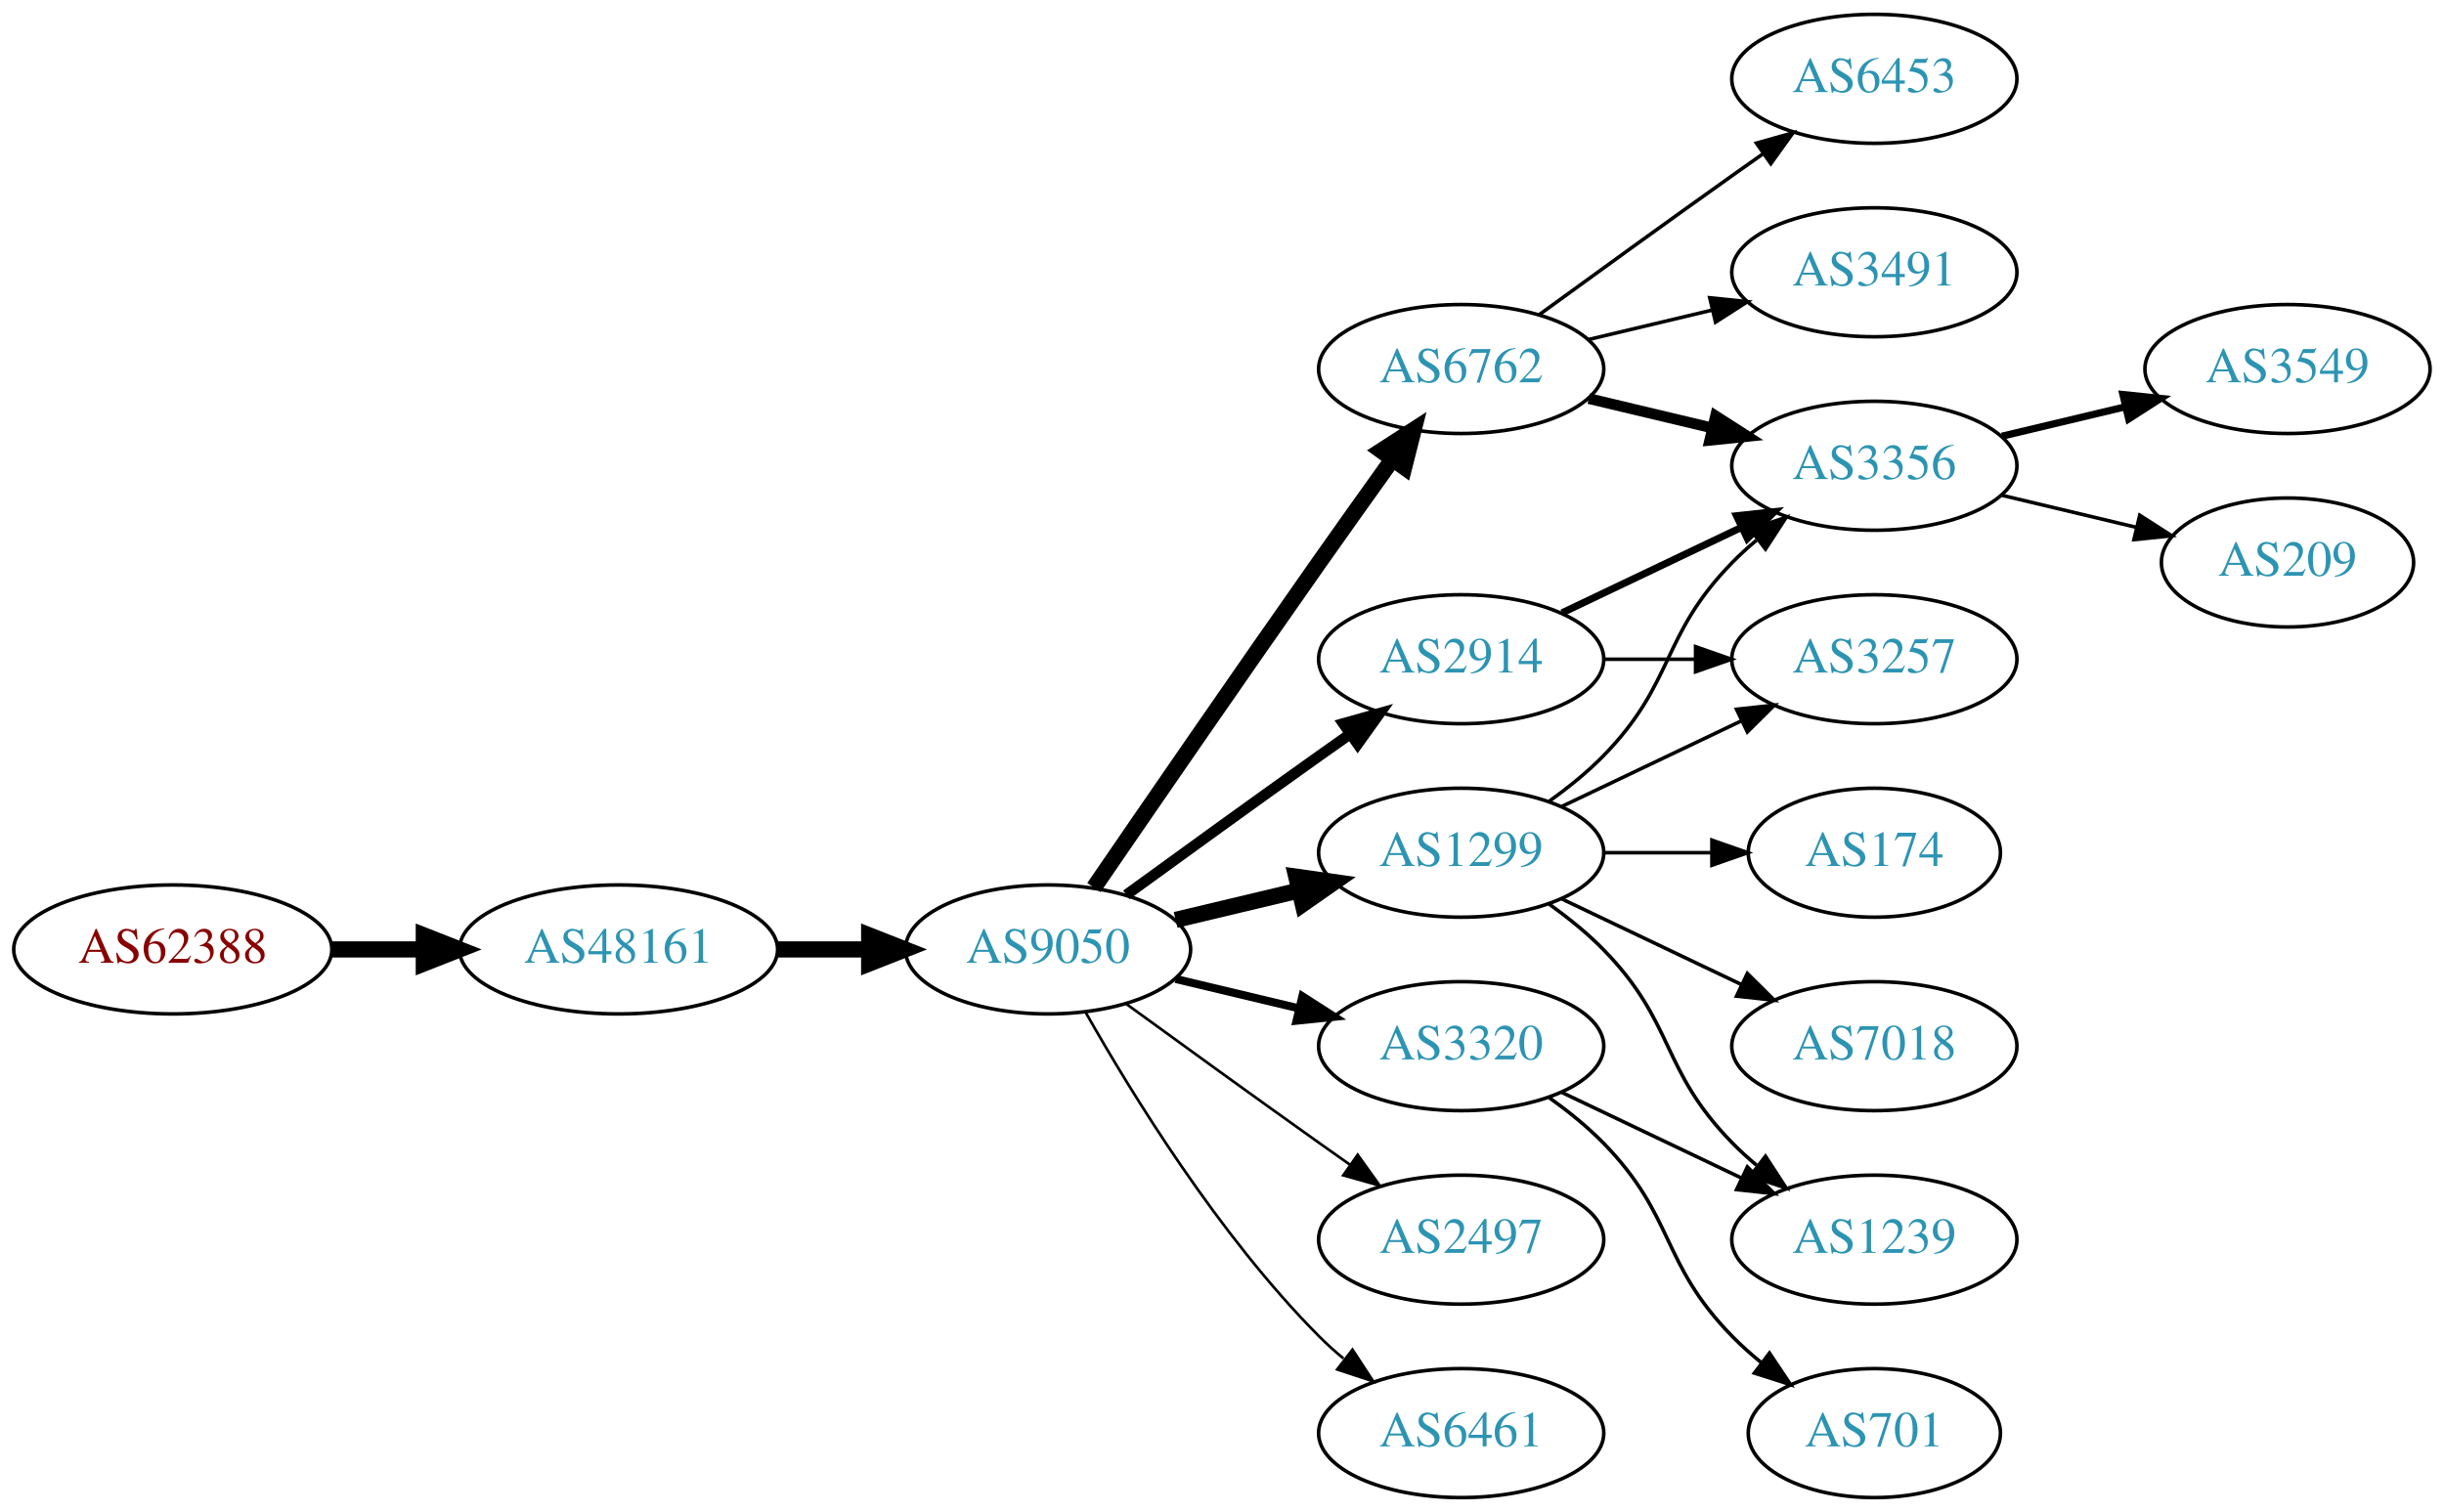
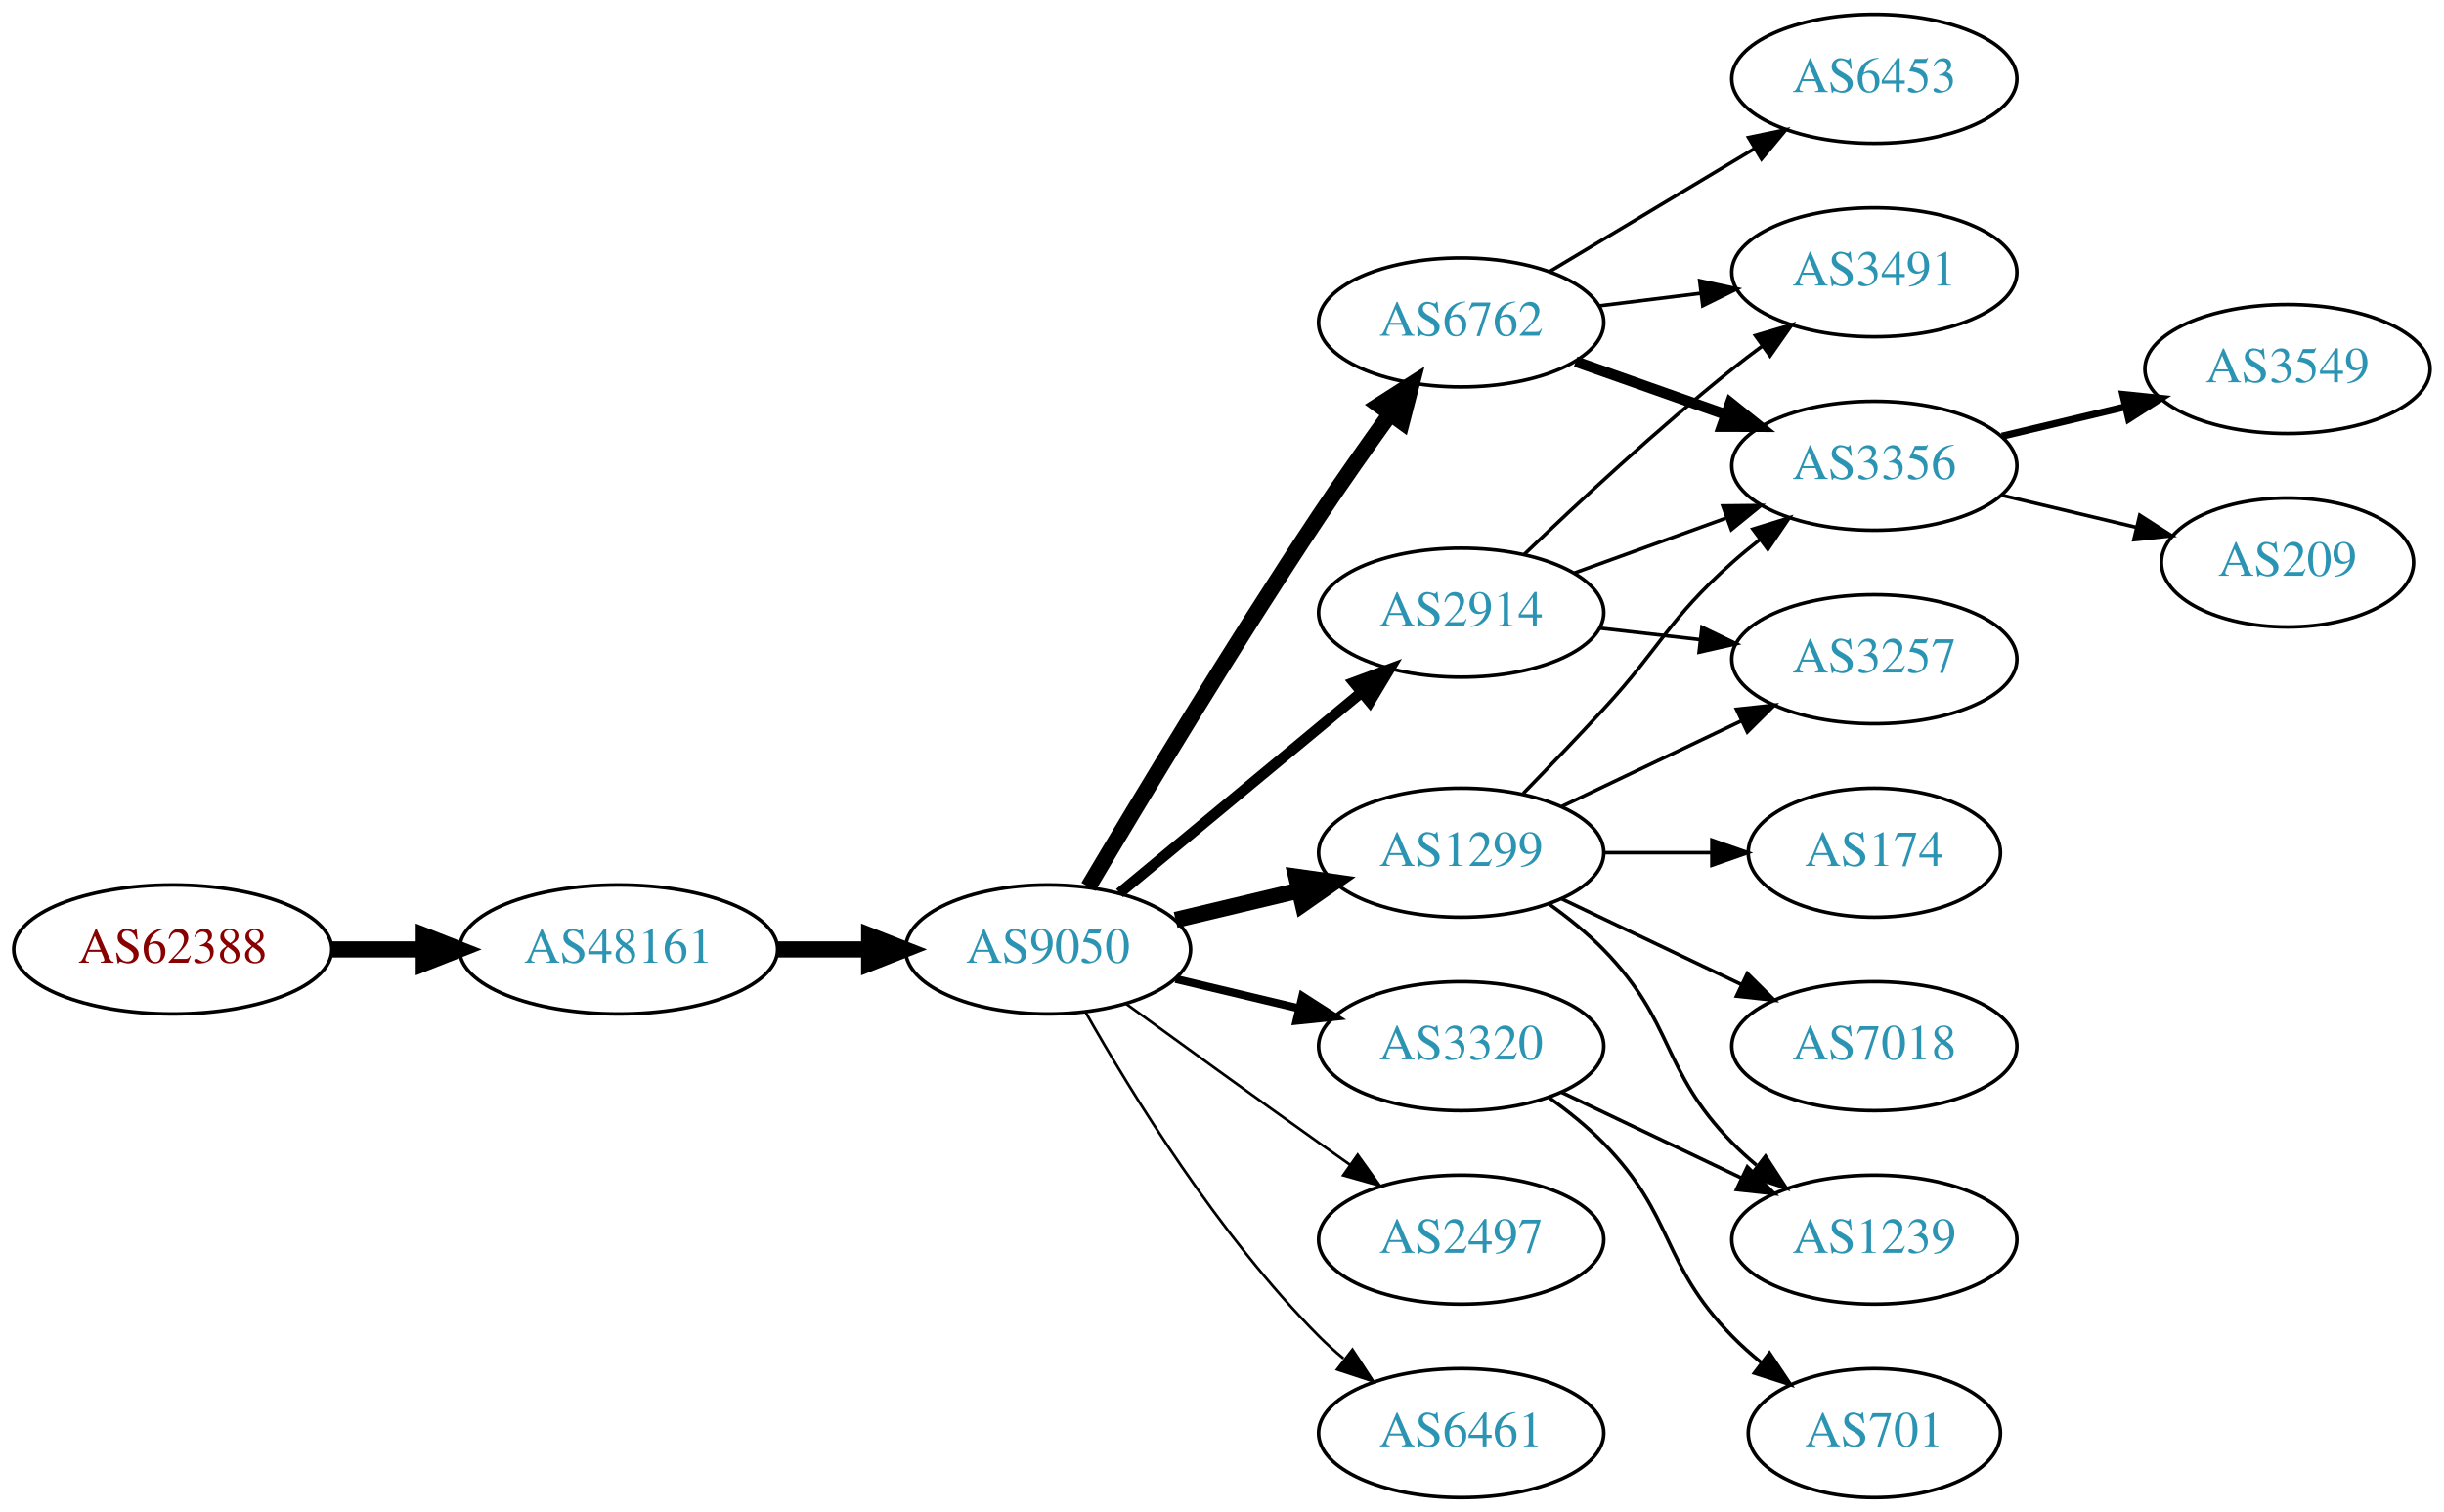
<svg xmlns="http://www.w3.org/2000/svg" xmlns:xlink="http://www.w3.org/1999/xlink" width="682pt" height="422pt" viewBox="0.00 0.00 681.96 422.00">
  <g id="graph0" class="graph" transform="scale(1 1) rotate(0) translate(4 418)">
    <polygon fill="white" stroke="none" points="-4,4 -4,-418 677.956,-418 677.956,4 -4,4" />
    <g id="node1" class="node">
      <g id="a_node1">
        <a xlink:href="/asn/62388" xlink:title="AS62388 ~ Str Drumul Fermei Nr.112 Bl.4 Ap.5 [AT]">
          <ellipse fill="#ffffff" stroke="black" cx="44.196" cy="-153" rx="44.393" ry="18" />
          <text text-anchor="middle" x="44.196" y="-149.3" font-family="Times,serif" font-size="14.00" fill="#880000">AS62388</text>
        </a>
      </g>
    </g>
    <g id="node2" class="node">
      <g id="a_node2">
        <a xlink:href="/asn/48161" xlink:title="AS48161 ~ NG-AS [RO]">
          <ellipse fill="#ffffff" stroke="black" cx="168.588" cy="-153" rx="44.393" ry="18" />
          <text text-anchor="middle" x="168.588" y="-149.3" font-family="Times,serif" font-size="14.00" fill="#2c94b3">AS48161</text>
        </a>
      </g>
    </g>
    <g id="edge1" class="edge">
      <path fill="none" stroke="black" stroke-width="4.5" d="M88.692,-153C96.898,-153 105.569,-153 114.041,-153" />
      <polygon fill="black" stroke="black" stroke-width="4.5" points="114.233,-156.938 124.233,-153 114.233,-149.063 114.233,-156.938" />
    </g>
    <g id="node3" class="node">
      <g id="a_node3">
        <a xlink:href="/asn/9050" xlink:title="AS9050 ~ Bucharest, Romania [RO]">
          <ellipse fill="#ffffff" stroke="black" cx="288.431" cy="-153" rx="39.794" ry="18" />
          <text text-anchor="middle" x="288.431" y="-149.3" font-family="Times,serif" font-size="14.00" fill="#2c94b3">AS9050</text>
        </a>
      </g>
    </g>
    <g id="edge2" class="edge">
      <path fill="none" stroke="black" stroke-width="4.5" d="M212.799,-153C221.112,-153 229.875,-153 238.357,-153" />
      <polygon fill="black" stroke="black" stroke-width="4.5" points="238.516,-156.938 248.516,-153 238.516,-149.063 238.516,-156.938" />
    </g>
    <g id="node4" class="node">
      <g id="a_node4">
-         <a xlink:href="/asn/2914" xlink:title="AS2914 ~ NTT America, Inc. [US]">
-           <ellipse fill="#ffffff" stroke="black" cx="403.724" cy="-234" rx="39.794" ry="18" />
-           <text text-anchor="middle" x="403.724" y="-230.3" font-family="Times,serif" font-size="14.00" fill="#2c94b3">AS2914</text>
+         <a xlink:href="/asn/1299" xlink:title="AS1299 ~ Telia Carrier [EU]">
+           <ellipse fill="#ffffff" stroke="black" cx="403.724" cy="-180" rx="39.794" ry="18" />
+           <text text-anchor="middle" x="403.724" y="-176.3" font-family="Times,serif" font-size="14.00" fill="#2c94b3">AS1299</text>
        </a>
      </g>
    </g>
    <g id="edge3" class="edge">
-       <path fill="none" stroke="black" stroke-width="3" d="M310.279,-168.222C325.213,-179.091 345.827,-194.025 364.077,-207 366.898,-209.005 369.841,-211.085 372.789,-213.159" />
-       <polygon fill="black" stroke="black" stroke-width="3" points="370.816,-216.05 381.013,-218.926 374.835,-210.319 370.816,-216.05" />
+       <path fill="none" stroke="black" stroke-width="4.5" d="M324.038,-161.248C334.909,-163.838 347.064,-166.735 358.506,-169.462" />
+       <polygon fill="black" stroke="black" stroke-width="4.5" points="357.688,-173.315 368.328,-171.803 359.514,-165.654 357.688,-173.315" />
    </g>
    <g id="node5" class="node">
      <g id="a_node5">
        <a xlink:href="/asn/6762" xlink:title="AS6762 ~ TELECOM ITALIA SPARKLE S.p.A. [IT]">
-           <ellipse fill="#ffffff" stroke="black" cx="403.724" cy="-315" rx="39.794" ry="18" />
-           <text text-anchor="middle" x="403.724" y="-311.3" font-family="Times,serif" font-size="14.00" fill="#2c94b3">AS6762</text>
+           <ellipse fill="#ffffff" stroke="black" cx="403.724" cy="-328" rx="39.794" ry="18" />
+           <text text-anchor="middle" x="403.724" y="-324.3" font-family="Times,serif" font-size="14.00" fill="#2c94b3">AS6762</text>
        </a>
      </g>
    </g>
    <g id="edge4" class="edge">
-       <path fill="none" stroke="black" stroke-width="4.5" d="M301.238,-170.269C315.881,-191.642 341.655,-229.12 364.077,-261 370.712,-270.433 378.062,-280.739 384.556,-289.795" />
-       <polygon fill="black" stroke="black" stroke-width="4.5" points="381.436,-292.201 390.468,-298.026 387.832,-287.607 381.436,-292.201" />
+       <path fill="none" stroke="black" stroke-width="4.5" d="M299.695,-170.467C313.758,-194.202 340.018,-237.829 364.077,-274 370.367,-283.456 377.54,-293.632 383.983,-302.572" />
+       <polygon fill="black" stroke="black" stroke-width="4.5" points="380.824,-304.923 389.886,-310.702 387.197,-300.296 380.824,-304.923" />
    </g>
    <g id="node6" class="node">
      <g id="a_node6">
-         <a xlink:href="/asn/1299" xlink:title="AS1299 ~ Telia Carrier [EU]">
-           <ellipse fill="#ffffff" stroke="black" cx="403.724" cy="-180" rx="39.794" ry="18" />
-           <text text-anchor="middle" x="403.724" y="-176.3" font-family="Times,serif" font-size="14.00" fill="#2c94b3">AS1299</text>
+         <a xlink:href="/asn/2914" xlink:title="AS2914 ~ NTT America, Inc. [US]">
+           <ellipse fill="#ffffff" stroke="black" cx="403.724" cy="-247" rx="39.794" ry="18" />
+           <text text-anchor="middle" x="403.724" y="-243.3" font-family="Times,serif" font-size="14.00" fill="#2c94b3">AS2914</text>
        </a>
      </g>
    </g>
    <g id="edge5" class="edge">
-       <path fill="none" stroke="black" stroke-width="4.5" d="M324.038,-161.248C334.909,-163.838 347.064,-166.735 358.506,-169.462" />
-       <polygon fill="black" stroke="black" stroke-width="4.5" points="357.688,-173.315 368.328,-171.803 359.514,-165.654 357.688,-173.315" />
+       <path fill="none" stroke="black" stroke-width="3" d="M308.393,-168.733C326.856,-184.052 355.093,-207.48 375.863,-224.713" />
+       <polygon fill="black" stroke="black" stroke-width="3" points="373.768,-227.523 383.699,-231.215 378.238,-222.136 373.768,-227.523" />
    </g>
    <g id="node7" class="node">
      <g id="a_node7">
        <a xlink:href="/asn/2497" xlink:title="AS2497 ~ Internet Initiative Japan Inc. [JP]">
          <ellipse fill="#ffffff" stroke="black" cx="403.724" cy="-72" rx="39.794" ry="18" />
          <text text-anchor="middle" x="403.724" y="-68.3" font-family="Times,serif" font-size="14.00" fill="#2c94b3">AS2497</text>
        </a>
      </g>
    </g>
    <g id="edge6" class="edge">
      <path fill="none" stroke="black" stroke-width="0.75" d="M310.279,-137.778C325.213,-126.909 345.827,-111.975 364.077,-99 366.898,-96.995 369.841,-94.915 372.789,-92.841" />
      <polygon fill="black" stroke="black" stroke-width="0.75" points="374.835,-95.681 381.013,-87.074 370.816,-89.95 374.835,-95.681" />
    </g>
    <g id="node8" class="node">
      <g id="a_node8">
-         <a xlink:href="/asn/6461" xlink:title="AS6461 ~ ZAYO-6461 [US]">
-           <ellipse fill="#ffffff" stroke="black" cx="403.724" cy="-18" rx="39.794" ry="18" />
-           <text text-anchor="middle" x="403.724" y="-14.3" font-family="Times,serif" font-size="14.00" fill="#2c94b3">AS6461</text>
-         </a>
-       </g>
-     </g>
-     <g id="edge7" class="edge">
-       <path fill="none" stroke="black" stroke-width="0.75" d="M298.891,-135.51C311.672,-112.904 336.105,-73.114 364.077,-45 366.188,-42.879 368.484,-40.812 370.87,-38.829" />
-       <polygon fill="black" stroke="black" stroke-width="0.75" points="373.385,-41.31 379.185,-32.444 369.122,-35.758 373.385,-41.31" />
-     </g>
-     <g id="node9" class="node">
-       <g id="a_node9">
        <a xlink:href="/asn/3320" xlink:title="AS3320 ~ DTAG [DE]">
          <ellipse fill="#ffffff" stroke="black" cx="403.724" cy="-126" rx="39.794" ry="18" />
          <text text-anchor="middle" x="403.724" y="-122.3" font-family="Times,serif" font-size="14.00" fill="#2c94b3">AS3320</text>
        </a>
      </g>
    </g>
-     <g id="edge8" class="edge">
+     <g id="edge7" class="edge">
      <path fill="none" stroke="black" stroke-width="2.25" d="M324.038,-144.752C334.909,-142.162 347.064,-139.265 358.506,-136.538" />
      <polygon fill="black" stroke="black" stroke-width="2.25" points="359.412,-139.92 368.328,-134.197 357.789,-133.111 359.412,-139.92" />
    </g>
-     <g id="node12" class="node">
-       <g id="a_node12">
+     <g id="node9" class="node">
+       <g id="a_node9">
+         <a xlink:href="/asn/6461" xlink:title="AS6461 ~ Zayo Bandwidth [US]">
+           <ellipse fill="#ffffff" stroke="black" cx="403.724" cy="-18" rx="39.794" ry="18" />
+           <text text-anchor="middle" x="403.724" y="-14.3" font-family="Times,serif" font-size="14.00" fill="#2c94b3">AS6461</text>
+         </a>
+       </g>
+     </g>
+     <g id="edge8" class="edge">
+       <path fill="none" stroke="black" stroke-width="0.75" d="M298.891,-135.51C311.672,-112.904 336.105,-73.114 364.077,-45 366.188,-42.879 368.484,-40.812 370.87,-38.829" />
+       <polygon fill="black" stroke="black" stroke-width="0.75" points="373.385,-41.31 379.185,-32.444 369.122,-35.758 373.385,-41.31" />
+     </g>
+     <g id="node10" class="node">
+       <g id="a_node10">
+         <a xlink:href="/asn/174" xlink:title="AS174 ~ Cogent Communications [US]">
+           <ellipse fill="#ffffff" stroke="black" cx="519.017" cy="-180" rx="35.194" ry="18" />
+           <text text-anchor="middle" x="519.017" y="-176.3" font-family="Times,serif" font-size="14.00" fill="#2c94b3">AS174</text>
+         </a>
+       </g>
+     </g>
+     <g id="edge9" class="edge">
+       <path fill="none" stroke="black" d="M443.396,-180C453.101,-180 463.592,-180 473.555,-180" />
+       <polygon fill="black" stroke="black" points="473.691,-183.5 483.691,-180 473.691,-176.5 473.691,-183.5" />
+     </g>
+     <g id="node11" class="node">
+       <g id="a_node11">
        <a xlink:href="/asn/3356" xlink:title="AS3356 ~ Level 3 Parent, LLC [US]">
          <ellipse fill="#ffffff" stroke="black" cx="519.017" cy="-288" rx="39.794" ry="18" />
          <text text-anchor="middle" x="519.017" y="-284.3" font-family="Times,serif" font-size="14.00" fill="#2c94b3">AS3356</text>
        </a>
      </g>
    </g>
-     <g id="edge13" class="edge">
-       <path fill="none" stroke="black" stroke-width="2" d="M431.86,-246.934C446.854,-254.081 465.675,-263.052 481.898,-270.785" />
-       <polygon fill="black" stroke="black" stroke-width="2" points="480.569,-274.028 491.102,-275.171 483.581,-267.709 480.569,-274.028" />
-     </g>
-     <g id="node13" class="node">
-       <g id="a_node13">
+     <g id="edge10" class="edge">
+       <path fill="none" stroke="black" d="M421.074,-196.568C428.027,-203.704 436.174,-212.188 443.37,-220 459.8,-237.836 461.3,-244.828 479.37,-261 481.81,-263.183 484.431,-265.344 487.116,-267.435" />
+       <polygon fill="black" stroke="black" points="485.131,-270.32 495.252,-273.454 489.295,-264.693 485.131,-270.32" />
+     </g>
+     <g id="node12" class="node">
+       <g id="a_node12">
        <a xlink:href="/asn/3257" xlink:title="AS3257 ~ GTT [DE]">
          <ellipse fill="#ffffff" stroke="black" cx="519.017" cy="-234" rx="39.794" ry="18" />
          <text text-anchor="middle" x="519.017" y="-230.3" font-family="Times,serif" font-size="14.00" fill="#2c94b3">AS3257</text>
        </a>
      </g>
    </g>
+     <g id="edge11" class="edge">
+       <path fill="none" stroke="black" d="M431.86,-192.934C446.854,-200.081 465.675,-209.052 481.898,-216.785" />
+       <polygon fill="black" stroke="black" points="480.569,-220.028 491.102,-221.171 483.581,-213.709 480.569,-220.028" />
+     </g>
+     <g id="node13" class="node">
+       <g id="a_node13">
+         <a xlink:href="/asn/1239" xlink:title="AS1239 ~ Sprint [US]">
+           <ellipse fill="#ffffff" stroke="black" cx="519.017" cy="-72" rx="39.794" ry="18" />
+           <text text-anchor="middle" x="519.017" y="-68.3" font-family="Times,serif" font-size="14.00" fill="#2c94b3">AS1239</text>
+         </a>
+       </g>
+     </g>
    <g id="edge12" class="edge">
-       <path fill="none" stroke="black" d="M443.396,-234C451.599,-234 460.363,-234 468.895,-234" />
-       <polygon fill="black" stroke="black" points="469.134,-237.5 479.134,-234 469.134,-230.5 469.134,-237.5" />
-     </g>
-     <g id="node10" class="node">
-       <g id="a_node10">
+       <path fill="none" stroke="black" d="M428.318,-165.611C433.574,-161.852 438.906,-157.563 443.37,-153 463.543,-132.383 459.198,-119.617 479.37,-99 481.463,-96.861 483.746,-94.782 486.123,-92.79" />
+       <polygon fill="black" stroke="black" points="488.641,-95.268 494.423,-86.389 484.367,-89.725 488.641,-95.268" />
+     </g>
+     <g id="node14" class="node">
+       <g id="a_node14">
+         <a xlink:href="/asn/7018" xlink:title="AS7018 ~ AT&amp;T Services, Inc. [US]">
+           <ellipse fill="#ffffff" stroke="black" cx="519.017" cy="-126" rx="39.794" ry="18" />
+           <text text-anchor="middle" x="519.017" y="-122.3" font-family="Times,serif" font-size="14.00" fill="#2c94b3">AS7018</text>
+         </a>
+       </g>
+     </g>
+     <g id="edge13" class="edge">
+       <path fill="none" stroke="black" d="M431.86,-167.066C446.854,-159.919 465.675,-150.948 481.898,-143.215" />
+       <polygon fill="black" stroke="black" points="483.581,-146.291 491.102,-138.829 480.569,-139.972 483.581,-146.291" />
+     </g>
+     <g id="edge14" class="edge">
+       <path fill="none" stroke="black" stroke-width="3" d="M435.682,-317.07C448.545,-312.528 463.651,-307.195 477.388,-302.345" />
+       <polygon fill="black" stroke="black" stroke-width="3" points="478.832,-305.547 487.096,-298.917 476.502,-298.946 478.832,-305.547" />
+     </g>
+     <g id="node15" class="node">
+       <g id="a_node15">
        <a xlink:href="/asn/6453" xlink:title="AS6453 ~ TATA COMMUNICATIONS (AMERICA) INC [US]">
          <ellipse fill="#ffffff" stroke="black" cx="519.017" cy="-396" rx="39.794" ry="18" />
          <text text-anchor="middle" x="519.017" y="-392.3" font-family="Times,serif" font-size="14.00" fill="#2c94b3">AS6453</text>
        </a>
      </g>
    </g>
-     <g id="edge9" class="edge">
-       <path fill="none" stroke="black" d="M425.572,-330.222C440.506,-341.091 461.12,-356.025 479.37,-369 482.191,-371.005 485.134,-373.085 488.082,-375.159" />
-       <polygon fill="black" stroke="black" points="486.109,-378.05 496.306,-380.926 490.128,-372.319 486.109,-378.05" />
-     </g>
-     <g id="node11" class="node">
-       <g id="a_node11">
+     <g id="edge15" class="edge">
+       <path fill="none" stroke="black" d="M428.474,-342.255C445.09,-352.229 467.486,-365.671 485.723,-376.617" />
+       <polygon fill="black" stroke="black" points="483.923,-379.618 494.298,-381.764 487.525,-373.616 483.923,-379.618" />
+     </g>
+     <g id="node16" class="node">
+       <g id="a_node16">
        <a xlink:href="/asn/3491" xlink:title="AS3491 ~ PCCW Global, Inc. [US]">
          <ellipse fill="#ffffff" stroke="black" cx="519.017" cy="-342" rx="39.794" ry="18" />
          <text text-anchor="middle" x="519.017" y="-338.3" font-family="Times,serif" font-size="14.00" fill="#2c94b3">AS3491</text>
        </a>
      </g>
    </g>
-     <g id="edge10" class="edge">
-       <path fill="none" stroke="black" d="M439.331,-323.248C450.202,-325.838 462.357,-328.735 473.799,-331.462" />
-       <polygon fill="black" stroke="black" points="473.082,-334.889 483.621,-333.803 474.705,-328.08 473.082,-334.889" />
-     </g>
-     <g id="edge11" class="edge">
-       <path fill="none" stroke="black" stroke-width="3" d="M439.331,-306.752C450.202,-304.162 462.357,-301.265 473.799,-298.538" />
-       <polygon fill="black" stroke="black" stroke-width="3" points="474.705,-301.92 483.621,-296.197 473.082,-295.111 474.705,-301.92" />
-     </g>
-     <g id="edge17" class="edge">
-       <path fill="none" stroke="black" d="M428.318,-194.389C433.574,-198.148 438.906,-202.437 443.37,-207 463.543,-227.617 459.198,-240.383 479.37,-261 481.463,-263.139 483.746,-265.218 486.123,-267.21" />
-       <polygon fill="black" stroke="black" points="484.367,-270.275 494.423,-273.611 488.641,-264.732 484.367,-270.275" />
-     </g>
    <g id="edge16" class="edge">
-       <path fill="none" stroke="black" d="M431.86,-192.934C446.854,-200.081 465.675,-209.052 481.898,-216.785" />
-       <polygon fill="black" stroke="black" points="480.569,-220.028 491.102,-221.171 483.581,-213.709 480.569,-220.028" />
-     </g>
-     <g id="node14" class="node">
-       <g id="a_node14">
-         <a xlink:href="/asn/174" xlink:title="AS174 ~ Cogent Communications [US]">
-           <ellipse fill="#ffffff" stroke="black" cx="519.017" cy="-180" rx="35.194" ry="18" />
-           <text text-anchor="middle" x="519.017" y="-176.3" font-family="Times,serif" font-size="14.00" fill="#2c94b3">AS174</text>
-         </a>
-       </g>
-     </g>
-     <g id="edge14" class="edge">
-       <path fill="none" stroke="black" d="M443.396,-180C453.101,-180 463.592,-180 473.555,-180" />
-       <polygon fill="black" stroke="black" points="473.691,-183.5 483.691,-180 473.691,-176.5 473.691,-183.5" />
-     </g>
-     <g id="node15" class="node">
-       <g id="a_node15">
-         <a xlink:href="/asn/7018" xlink:title="AS7018 ~ AT&amp;T Services, Inc. [US]">
-           <ellipse fill="#ffffff" stroke="black" cx="519.017" cy="-126" rx="39.794" ry="18" />
-           <text text-anchor="middle" x="519.017" y="-122.3" font-family="Times,serif" font-size="14.00" fill="#2c94b3">AS7018</text>
-         </a>
-       </g>
-     </g>
-     <g id="edge15" class="edge">
-       <path fill="none" stroke="black" d="M431.86,-167.066C446.854,-159.919 465.675,-150.948 481.898,-143.215" />
-       <polygon fill="black" stroke="black" points="483.581,-146.291 491.102,-138.829 480.569,-139.972 483.581,-146.291" />
-     </g>
-     <g id="node16" class="node">
-       <g id="a_node16">
-         <a xlink:href="/asn/1239" xlink:title="AS1239 ~ Sprint [US]">
-           <ellipse fill="#ffffff" stroke="black" cx="519.017" cy="-72" rx="39.794" ry="18" />
-           <text text-anchor="middle" x="519.017" y="-68.3" font-family="Times,serif" font-size="14.00" fill="#2c94b3">AS1239</text>
-         </a>
-       </g>
+       <path fill="none" stroke="black" d="M442.134,-332.623C451.222,-333.746 461.059,-334.962 470.544,-336.134" />
+       <polygon fill="black" stroke="black" points="470.292,-339.629 480.646,-337.382 471.15,-332.682 470.292,-339.629" />
+     </g>
+     <g id="edge22" class="edge">
+       <path fill="none" stroke="black" d="M435.382,-258.095C448.355,-262.79 463.648,-268.324 477.529,-273.348" />
+       <polygon fill="black" stroke="black" points="476.739,-276.784 487.334,-276.896 479.121,-270.202 476.739,-276.784" />
+     </g>
+     <g id="edge23" class="edge">
+       <path fill="none" stroke="black" d="M442.449,-242.671C451.43,-241.641 461.129,-240.528 470.486,-239.454" />
+       <polygon fill="black" stroke="black" points="470.921,-242.927 480.457,-238.31 470.123,-235.973 470.921,-242.927" />
+     </g>
+     <g id="edge21" class="edge">
+       <path fill="none" stroke="black" d="M421.367,-263.312C436.143,-277.51 458.556,-298.363 479.37,-315 482.073,-317.161 484.938,-319.344 487.837,-321.484" />
+       <polygon fill="black" stroke="black" points="485.828,-324.35 495.991,-327.344 489.913,-318.666 485.828,-324.35" />
    </g>
    <g id="edge18" class="edge">
-       <path fill="none" stroke="black" d="M428.318,-165.611C433.574,-161.852 438.906,-157.563 443.37,-153 463.543,-132.383 459.198,-119.617 479.37,-99 481.463,-96.861 483.746,-94.782 486.123,-92.79" />
-       <polygon fill="black" stroke="black" points="488.641,-95.268 494.423,-86.389 484.367,-89.725 488.641,-95.268" />
-     </g>
-     <g id="edge22" class="edge">
      <path fill="none" stroke="black" d="M431.86,-113.066C446.854,-105.919 465.675,-96.948 481.898,-89.215" />
      <polygon fill="black" stroke="black" points="483.581,-92.291 491.102,-84.829 480.569,-85.972 483.581,-92.291" />
    </g>
-     <g id="node19" class="node">
-       <g id="a_node19">
+     <g id="node17" class="node">
+       <g id="a_node17">
        <a xlink:href="/asn/701" xlink:title="AS701 ~ UUNET [US]">
          <ellipse fill="#ffffff" stroke="black" cx="519.017" cy="-18" rx="35.194" ry="18" />
          <text text-anchor="middle" x="519.017" y="-14.3" font-family="Times,serif" font-size="14.00" fill="#2c94b3">AS701</text>
        </a>
      </g>
    </g>
-     <g id="edge21" class="edge">
+     <g id="edge17" class="edge">
      <path fill="none" stroke="black" d="M428.318,-111.611C433.574,-107.852 438.906,-103.563 443.37,-99 463.543,-78.383 459.198,-65.617 479.37,-45 481.849,-42.466 484.596,-40.017 487.448,-37.696" />
      <polygon fill="black" stroke="black" points="489.751,-40.343 495.634,-31.532 485.54,-34.752 489.751,-40.343" />
    </g>
-     <g id="node17" class="node">
-       <g id="a_node17">
+     <g id="node18" class="node">
+       <g id="a_node18">
        <a xlink:href="/asn/3549" xlink:title="AS3549 ~ Level 3 Parent, LLC [US]">
          <ellipse fill="#ffffff" stroke="black" cx="634.31" cy="-315" rx="39.794" ry="18" />
          <text text-anchor="middle" x="634.31" y="-311.3" font-family="Times,serif" font-size="14.00" fill="#2c94b3">AS3549</text>
        </a>
      </g>
    </g>
    <g id="edge19" class="edge">
      <path fill="none" stroke="black" stroke-width="2" d="M554.624,-296.248C565.495,-298.838 577.65,-301.735 589.092,-304.462" />
      <polygon fill="black" stroke="black" stroke-width="2" points="588.375,-307.889 598.914,-306.803 589.998,-301.08 588.375,-307.889" />
    </g>
-     <g id="node18" class="node">
-       <g id="a_node18">
+     <g id="node19" class="node">
+       <g id="a_node19">
        <a xlink:href="/asn/209" xlink:title="AS209 ~ CenturyLink Communications, LLC [US]">
          <ellipse fill="#ffffff" stroke="black" cx="634.31" cy="-261" rx="35.194" ry="18" />
          <text text-anchor="middle" x="634.31" y="-257.3" font-family="Times,serif" font-size="14.00" fill="#2c94b3">AS209</text>
        </a>
      </g>
    </g>
    <g id="edge20" class="edge">
      <path fill="none" stroke="black" d="M554.624,-279.752C566.418,-276.942 579.723,-273.771 591.991,-270.847" />
      <polygon fill="black" stroke="black" points="593.08,-274.186 601.996,-268.463 591.457,-267.376 593.08,-274.186" />
    </g>
  </g>
</svg>
